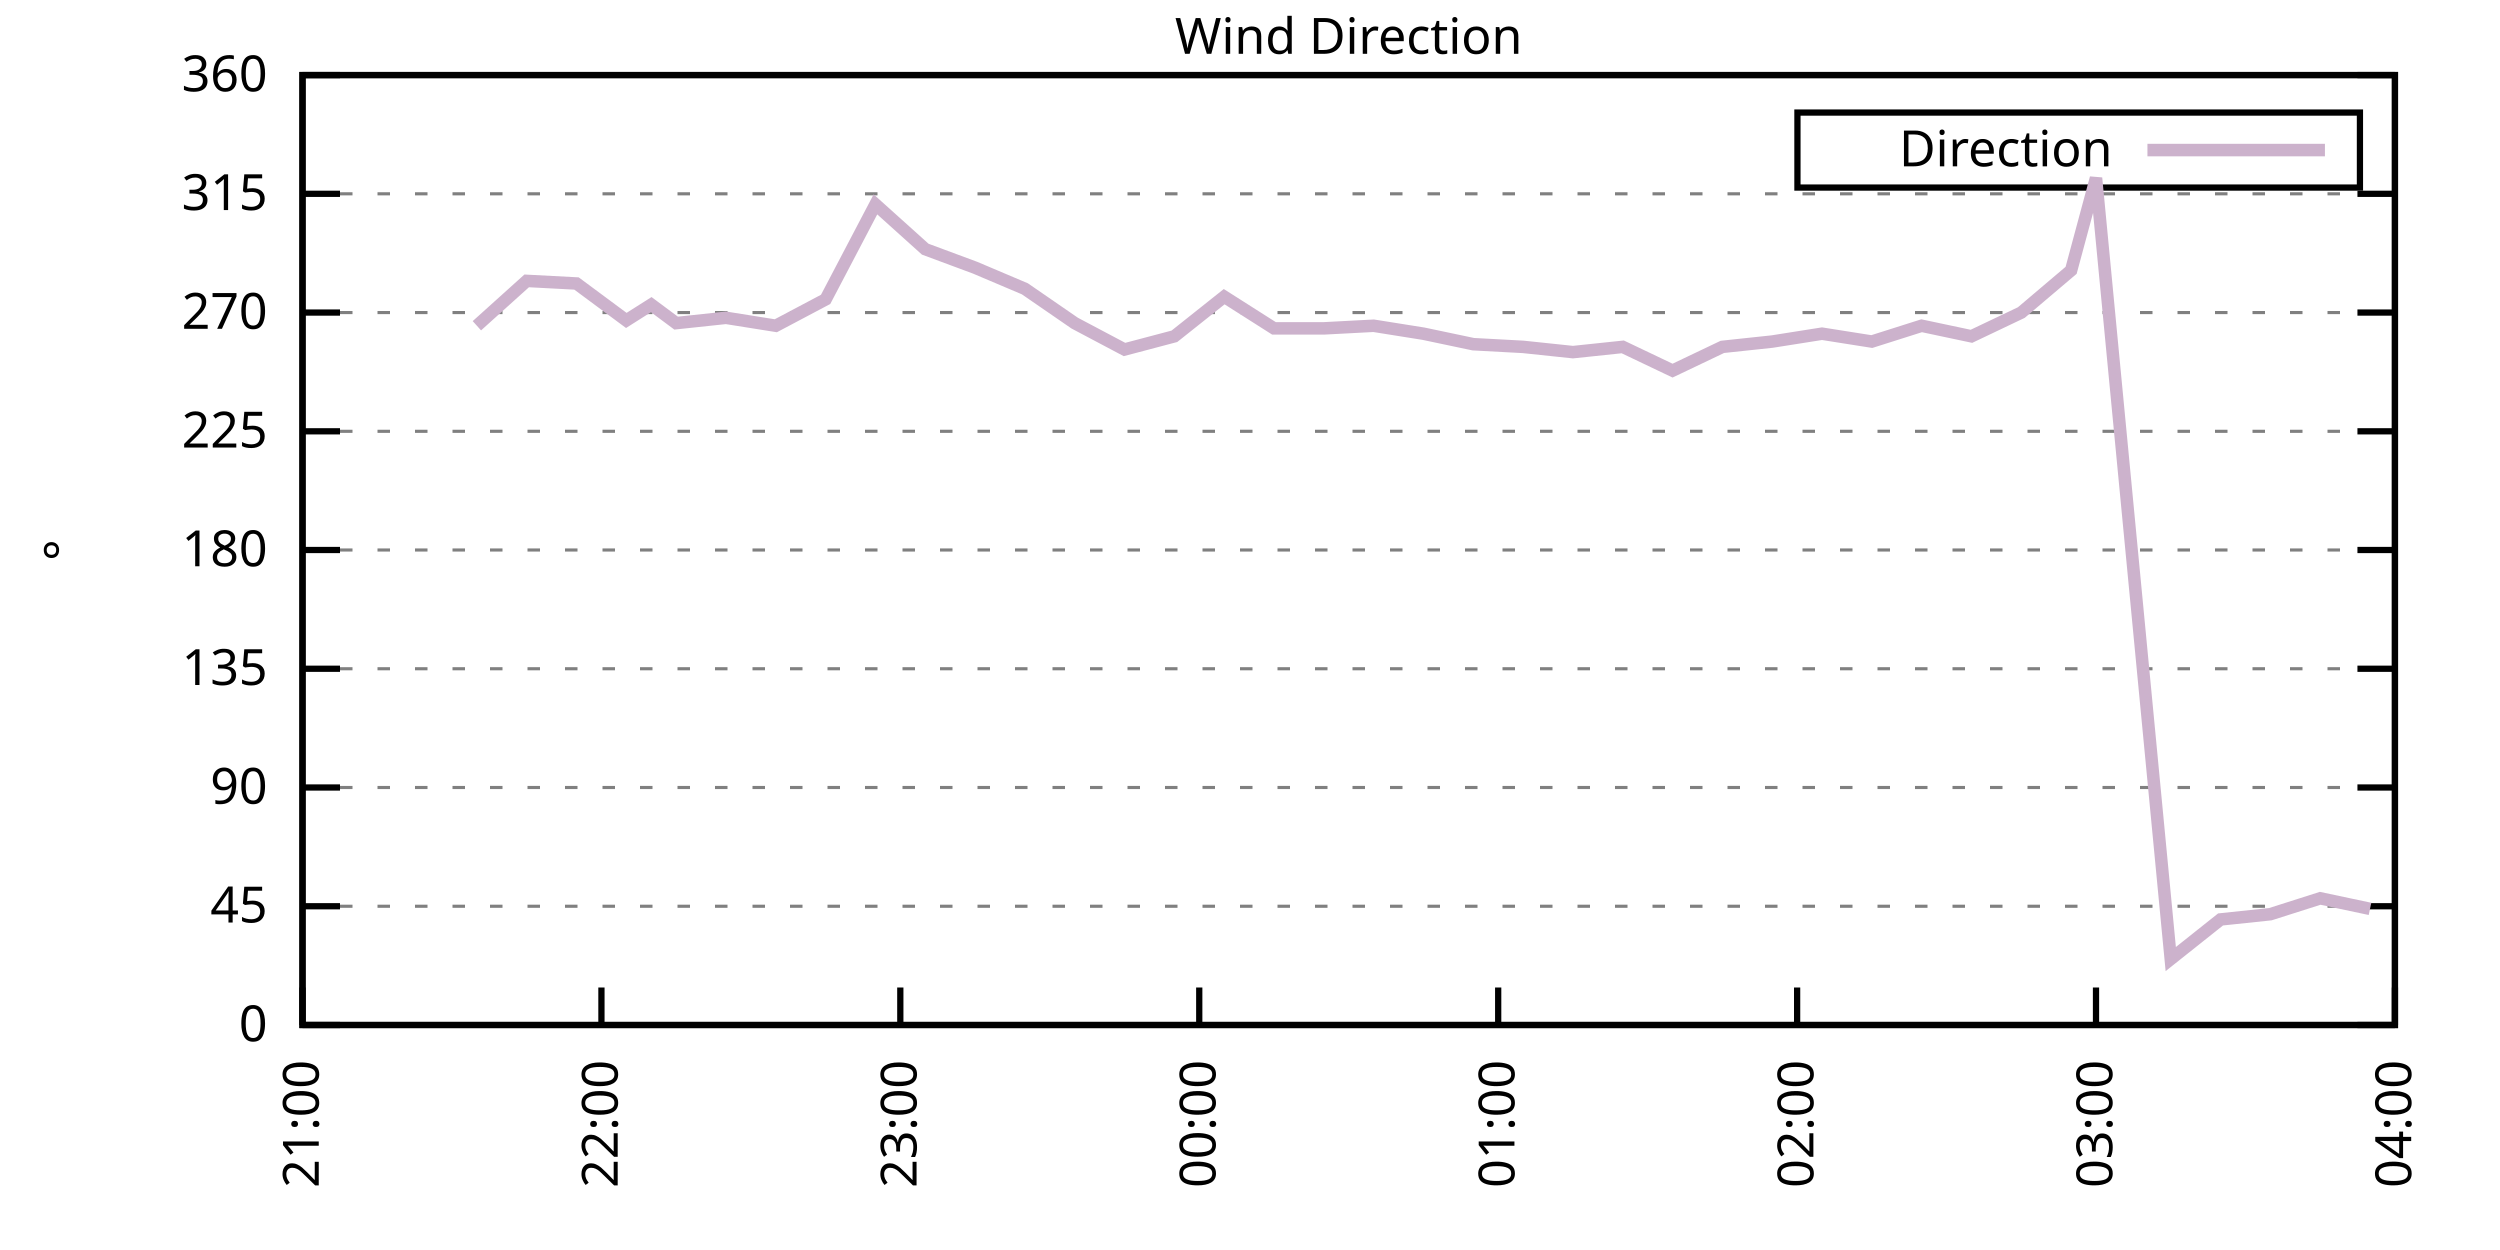
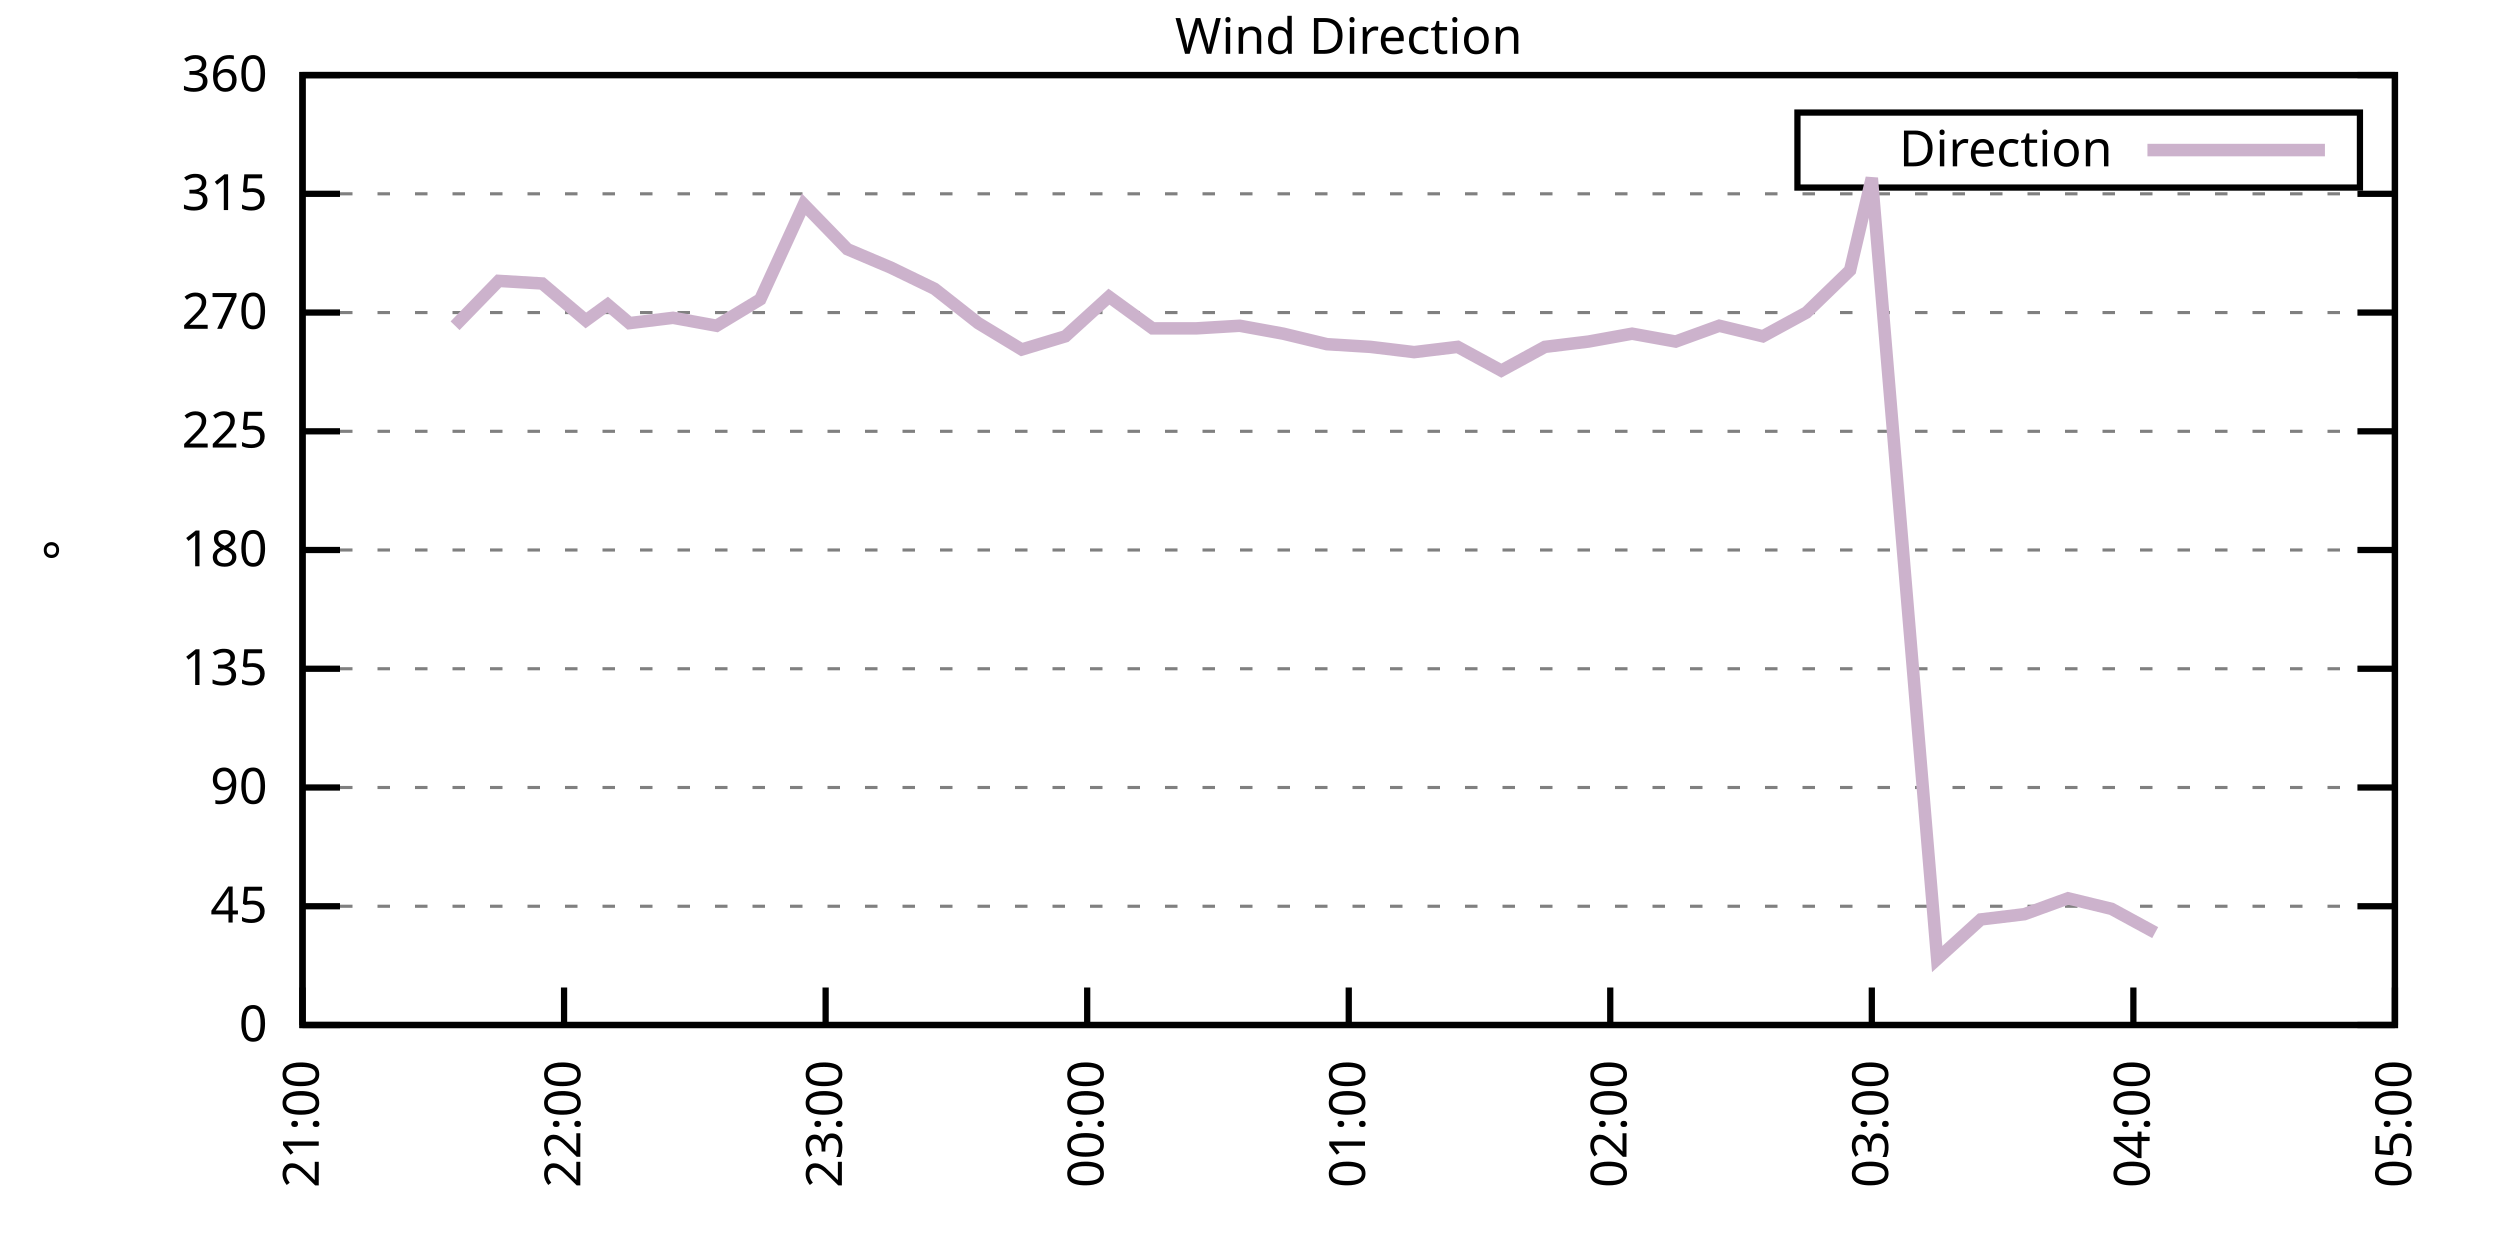
<svg xmlns="http://www.w3.org/2000/svg" xmlns:xlink="http://www.w3.org/1999/xlink" width="400" height="200" viewBox="0 0 400 200">
  <g id="gnuplot_canvas">
    <rect x="0" y="0" width="400" height="200" fill="none" />
    <defs>
      <circle id="gpDot" r="0.5" stroke-width="0.5" stroke="currentColor" />
      <path id="gpPt0" stroke-width="0.333" stroke="currentColor" d="M-1,0 h2 M0,-1 v2" />
      <path id="gpPt1" stroke-width="0.333" stroke="currentColor" d="M-1,-1 L1,1 M1,-1 L-1,1" />
      <path id="gpPt2" stroke-width="0.333" stroke="currentColor" d="M-1,0 L1,0 M0,-1 L0,1 M-1,-1 L1,1 M-1,1 L1,-1" />
      <rect id="gpPt3" stroke-width="0.333" stroke="currentColor" x="-1" y="-1" width="2" height="2" />
      <rect id="gpPt4" stroke-width="0.333" stroke="currentColor" fill="currentColor" x="-1" y="-1" width="2" height="2" />
      <circle id="gpPt5" stroke-width="0.333" stroke="currentColor" cx="0" cy="0" r="1" />
      <use xlink:href="#gpPt5" id="gpPt6" fill="currentColor" stroke="none" />
      <path id="gpPt7" stroke-width="0.333" stroke="currentColor" d="M0,-1.33 L-1.33,0.67 L1.33,0.67 z" />
      <use xlink:href="#gpPt7" id="gpPt8" fill="currentColor" stroke="none" />
      <use xlink:href="#gpPt7" id="gpPt9" stroke="currentColor" transform="rotate(180)" />
      <use xlink:href="#gpPt9" id="gpPt10" fill="currentColor" stroke="none" />
      <use xlink:href="#gpPt3" id="gpPt11" stroke="currentColor" transform="rotate(45)" />
      <use xlink:href="#gpPt11" id="gpPt12" fill="currentColor" stroke="none" />
      <path id="gpPt13" stroke-width="0.333" stroke="currentColor" d="M0,1.330 L1.265,0.411 L0.782,-1.067 L-0.782,-1.076 L-1.265,0.411 z" />
      <use xlink:href="#gpPt13" id="gpPt14" fill="currentColor" stroke="none" />
      <filter id="textbox" filterUnits="objectBoundingBox" x="0" y="0" height="1" width="1">
        <feFlood flood-color="white" flood-opacity="1" result="bgnd" />
        <feComposite in="SourceGraphic" in2="bgnd" operator="atop" />
      </filter>
      <filter id="greybox" filterUnits="objectBoundingBox" x="0" y="0" height="1" width="1">
        <feFlood flood-color="lightgrey" flood-opacity="1" result="grey" />
        <feComposite in="SourceGraphic" in2="grey" operator="atop" />
      </filter>
    </defs>
    <g fill="none" color="white" stroke="currentColor" stroke-width="1.00" stroke-linecap="butt" stroke-linejoin="miter">
</g>
    <g fill="none" color="black" stroke="currentColor" stroke-width="1.00" stroke-linecap="butt" stroke-linejoin="miter">
      <g stroke="none" shape-rendering="crispEdges">
        <polygon fill="rgb(255, 255, 255)" points="48.40,164.00 383.18,164.00 383.18,12.02 48.40,12.02 " />
      </g>
    </g>
    <g fill="none" color="black" stroke="currentColor" stroke-width="1.00" stroke-linecap="butt" stroke-linejoin="miter">
</g>
    <g fill="none" color="black" stroke="black" stroke-width="0.50" stroke-linecap="butt" stroke-linejoin="miter">
</g>
    <g fill="none" color="gray" stroke="currentColor" stroke-width="0.50" stroke-linecap="butt" stroke-linejoin="miter">
      <path stroke="gray" stroke-dasharray="2,4" class="gridline" d="M48.40,164.00 L383.19,164.00  " />
    </g>
    <g fill="none" color="gray" stroke="gray" stroke-width="1.00" stroke-linecap="butt" stroke-linejoin="miter">
</g>
    <g fill="none" color="black" stroke="currentColor" stroke-width="1.00" stroke-linecap="butt" stroke-linejoin="miter">
      <path stroke="black" d="M48.40,164.00 L54.40,164.00 M383.19,164.00 L377.19,164.00  " />
      <g transform="translate(42.80,166.60)" stroke="none" fill="black" font-family="Sans" font-size="8.00" text-anchor="end">
        <text>
          <tspan font-family="Sans"> 0</tspan>
        </text>
      </g>
    </g>
    <g fill="none" color="black" stroke="currentColor" stroke-width="1.00" stroke-linecap="butt" stroke-linejoin="miter">
</g>
    <g fill="none" color="black" stroke="black" stroke-width="0.50" stroke-linecap="butt" stroke-linejoin="miter">
</g>
    <g fill="none" color="gray" stroke="currentColor" stroke-width="0.50" stroke-linecap="butt" stroke-linejoin="miter">
      <path stroke="gray" stroke-dasharray="2,4" class="gridline" d="M48.40,145.00 L383.19,145.00  " />
    </g>
    <g fill="none" color="gray" stroke="gray" stroke-width="1.00" stroke-linecap="butt" stroke-linejoin="miter">
</g>
    <g fill="none" color="black" stroke="currentColor" stroke-width="1.00" stroke-linecap="butt" stroke-linejoin="miter">
      <path stroke="black" d="M48.40,145.00 L54.40,145.00 M383.19,145.00 L377.19,145.00  " />
      <g transform="translate(42.80,147.60)" stroke="none" fill="black" font-family="Sans" font-size="8.00" text-anchor="end">
        <text>
          <tspan font-family="Sans"> 45</tspan>
        </text>
      </g>
    </g>
    <g fill="none" color="black" stroke="currentColor" stroke-width="1.00" stroke-linecap="butt" stroke-linejoin="miter">
</g>
    <g fill="none" color="black" stroke="black" stroke-width="0.50" stroke-linecap="butt" stroke-linejoin="miter">
</g>
    <g fill="none" color="gray" stroke="currentColor" stroke-width="0.50" stroke-linecap="butt" stroke-linejoin="miter">
      <path stroke="gray" stroke-dasharray="2,4" class="gridline" d="M48.40,126.00 L383.19,126.00  " />
    </g>
    <g fill="none" color="gray" stroke="gray" stroke-width="1.00" stroke-linecap="butt" stroke-linejoin="miter">
</g>
    <g fill="none" color="black" stroke="currentColor" stroke-width="1.00" stroke-linecap="butt" stroke-linejoin="miter">
      <path stroke="black" d="M48.40,126.00 L54.40,126.00 M383.19,126.00 L377.19,126.00  " />
      <g transform="translate(42.80,128.60)" stroke="none" fill="black" font-family="Sans" font-size="8.00" text-anchor="end">
        <text>
          <tspan font-family="Sans"> 90</tspan>
        </text>
      </g>
    </g>
    <g fill="none" color="black" stroke="currentColor" stroke-width="1.00" stroke-linecap="butt" stroke-linejoin="miter">
</g>
    <g fill="none" color="black" stroke="black" stroke-width="0.50" stroke-linecap="butt" stroke-linejoin="miter">
</g>
    <g fill="none" color="gray" stroke="currentColor" stroke-width="0.50" stroke-linecap="butt" stroke-linejoin="miter">
      <path stroke="gray" stroke-dasharray="2,4" class="gridline" d="M48.40,107.00 L383.19,107.00  " />
    </g>
    <g fill="none" color="gray" stroke="gray" stroke-width="1.00" stroke-linecap="butt" stroke-linejoin="miter">
</g>
    <g fill="none" color="black" stroke="currentColor" stroke-width="1.00" stroke-linecap="butt" stroke-linejoin="miter">
      <path stroke="black" d="M48.40,107.00 L54.40,107.00 M383.19,107.00 L377.19,107.00  " />
      <g transform="translate(42.80,109.60)" stroke="none" fill="black" font-family="Sans" font-size="8.00" text-anchor="end">
        <text>
          <tspan font-family="Sans"> 135</tspan>
        </text>
      </g>
    </g>
    <g fill="none" color="black" stroke="currentColor" stroke-width="1.00" stroke-linecap="butt" stroke-linejoin="miter">
</g>
    <g fill="none" color="black" stroke="black" stroke-width="0.50" stroke-linecap="butt" stroke-linejoin="miter">
</g>
    <g fill="none" color="gray" stroke="currentColor" stroke-width="0.50" stroke-linecap="butt" stroke-linejoin="miter">
      <path stroke="gray" stroke-dasharray="2,4" class="gridline" d="M48.40,88.00 L383.19,88.00  " />
    </g>
    <g fill="none" color="gray" stroke="gray" stroke-width="1.00" stroke-linecap="butt" stroke-linejoin="miter">
</g>
    <g fill="none" color="black" stroke="currentColor" stroke-width="1.00" stroke-linecap="butt" stroke-linejoin="miter">
      <path stroke="black" d="M48.40,88.00 L54.40,88.00 M383.19,88.00 L377.19,88.00  " />
      <g transform="translate(42.80,90.60)" stroke="none" fill="black" font-family="Sans" font-size="8.00" text-anchor="end">
        <text>
          <tspan font-family="Sans"> 180</tspan>
        </text>
      </g>
    </g>
    <g fill="none" color="black" stroke="currentColor" stroke-width="1.00" stroke-linecap="butt" stroke-linejoin="miter">
</g>
    <g fill="none" color="black" stroke="black" stroke-width="0.50" stroke-linecap="butt" stroke-linejoin="miter">
</g>
    <g fill="none" color="gray" stroke="currentColor" stroke-width="0.50" stroke-linecap="butt" stroke-linejoin="miter">
      <path stroke="gray" stroke-dasharray="2,4" class="gridline" d="M48.40,69.01 L383.19,69.01  " />
    </g>
    <g fill="none" color="gray" stroke="gray" stroke-width="1.00" stroke-linecap="butt" stroke-linejoin="miter">
</g>
    <g fill="none" color="black" stroke="currentColor" stroke-width="1.00" stroke-linecap="butt" stroke-linejoin="miter">
      <path stroke="black" d="M48.40,69.01 L54.40,69.01 M383.19,69.01 L377.19,69.01  " />
      <g transform="translate(42.80,71.61)" stroke="none" fill="black" font-family="Sans" font-size="8.00" text-anchor="end">
        <text>
          <tspan font-family="Sans"> 225</tspan>
        </text>
      </g>
    </g>
    <g fill="none" color="black" stroke="currentColor" stroke-width="1.00" stroke-linecap="butt" stroke-linejoin="miter">
</g>
    <g fill="none" color="black" stroke="black" stroke-width="0.50" stroke-linecap="butt" stroke-linejoin="miter">
</g>
    <g fill="none" color="gray" stroke="currentColor" stroke-width="0.50" stroke-linecap="butt" stroke-linejoin="miter">
      <path stroke="gray" stroke-dasharray="2,4" class="gridline" d="M48.40,50.01 L383.19,50.01  " />
    </g>
    <g fill="none" color="gray" stroke="gray" stroke-width="1.00" stroke-linecap="butt" stroke-linejoin="miter">
</g>
    <g fill="none" color="black" stroke="currentColor" stroke-width="1.00" stroke-linecap="butt" stroke-linejoin="miter">
      <path stroke="black" d="M48.40,50.01 L54.40,50.01 M383.19,50.01 L377.19,50.01  " />
      <g transform="translate(42.80,52.61)" stroke="none" fill="black" font-family="Sans" font-size="8.00" text-anchor="end">
        <text>
          <tspan font-family="Sans"> 270</tspan>
        </text>
      </g>
    </g>
    <g fill="none" color="black" stroke="currentColor" stroke-width="1.00" stroke-linecap="butt" stroke-linejoin="miter">
</g>
    <g fill="none" color="black" stroke="black" stroke-width="0.50" stroke-linecap="butt" stroke-linejoin="miter">
</g>
    <g fill="none" color="gray" stroke="currentColor" stroke-width="0.50" stroke-linecap="butt" stroke-linejoin="miter">
      <path stroke="gray" stroke-dasharray="2,4" class="gridline" d="M48.40,31.01 L383.19,31.01  " />
    </g>
    <g fill="none" color="gray" stroke="gray" stroke-width="1.00" stroke-linecap="butt" stroke-linejoin="miter">
</g>
    <g fill="none" color="black" stroke="currentColor" stroke-width="1.00" stroke-linecap="butt" stroke-linejoin="miter">
      <path stroke="black" d="M48.40,31.01 L54.40,31.01 M383.19,31.01 L377.19,31.01  " />
      <g transform="translate(42.80,33.61)" stroke="none" fill="black" font-family="Sans" font-size="8.00" text-anchor="end">
        <text>
          <tspan font-family="Sans"> 315</tspan>
        </text>
      </g>
    </g>
    <g fill="none" color="black" stroke="currentColor" stroke-width="1.00" stroke-linecap="butt" stroke-linejoin="miter">
</g>
    <g fill="none" color="black" stroke="black" stroke-width="0.50" stroke-linecap="butt" stroke-linejoin="miter">
</g>
    <g fill="none" color="gray" stroke="currentColor" stroke-width="0.50" stroke-linecap="butt" stroke-linejoin="miter">
      <path stroke="gray" stroke-dasharray="2,4" class="gridline" d="M48.40,12.01 L383.19,12.01  " />
    </g>
    <g fill="none" color="gray" stroke="gray" stroke-width="1.00" stroke-linecap="butt" stroke-linejoin="miter">
</g>
    <g fill="none" color="black" stroke="currentColor" stroke-width="1.00" stroke-linecap="butt" stroke-linejoin="miter">
      <path stroke="black" d="M48.40,12.01 L54.40,12.01 M383.19,12.01 L377.19,12.01  " />
      <g transform="translate(42.80,14.61)" stroke="none" fill="black" font-family="Sans" font-size="8.00" text-anchor="end">
        <text>
          <tspan font-family="Sans"> 360</tspan>
        </text>
      </g>
    </g>
    <g fill="none" color="black" stroke="currentColor" stroke-width="1.00" stroke-linecap="butt" stroke-linejoin="miter">
      <path stroke="black" d="M48.40,164.00 L48.40,158.00  " />
      <g transform="translate(51.00,169.60) rotate(270.00)" stroke="none" fill="black" font-family="Sans" font-size="8.00" text-anchor="end">
        <text>
          <tspan font-family="Sans">21:00</tspan>
        </text>
      </g>
    </g>
    <g fill="none" color="black" stroke="currentColor" stroke-width="1.00" stroke-linecap="butt" stroke-linejoin="miter">
-       <path stroke="black" d="M96.23,164.00 L96.23,158.00  " />
-       <g transform="translate(98.83,169.60) rotate(270.00)" stroke="none" fill="black" font-family="Sans" font-size="8.00" text-anchor="end">
+       <path stroke="black" d="M90.25,164.00 L90.25,158.00  " />
+       <g transform="translate(92.85,169.60) rotate(270.00)" stroke="none" fill="black" font-family="Sans" font-size="8.00" text-anchor="end">
        <text>
          <tspan font-family="Sans">22:00</tspan>
        </text>
      </g>
    </g>
    <g fill="none" color="black" stroke="currentColor" stroke-width="1.00" stroke-linecap="butt" stroke-linejoin="miter">
-       <path stroke="black" d="M144.05,164.00 L144.05,158.00  " />
-       <g transform="translate(146.65,169.60) rotate(270.00)" stroke="none" fill="black" font-family="Sans" font-size="8.00" text-anchor="end">
+       <path stroke="black" d="M132.10,164.00 L132.10,158.00  " />
+       <g transform="translate(134.70,169.60) rotate(270.00)" stroke="none" fill="black" font-family="Sans" font-size="8.00" text-anchor="end">
        <text>
          <tspan font-family="Sans">23:00</tspan>
        </text>
      </g>
    </g>
    <g fill="none" color="black" stroke="currentColor" stroke-width="1.00" stroke-linecap="butt" stroke-linejoin="miter">
-       <path stroke="black" d="M191.88,164.00 L191.88,158.00  " />
-       <g transform="translate(194.48,169.60) rotate(270.00)" stroke="none" fill="black" font-family="Sans" font-size="8.00" text-anchor="end">
+       <path stroke="black" d="M173.95,164.00 L173.95,158.00  " />
+       <g transform="translate(176.55,169.60) rotate(270.00)" stroke="none" fill="black" font-family="Sans" font-size="8.00" text-anchor="end">
        <text>
          <tspan font-family="Sans">00:00</tspan>
        </text>
      </g>
    </g>
    <g fill="none" color="black" stroke="currentColor" stroke-width="1.00" stroke-linecap="butt" stroke-linejoin="miter">
-       <path stroke="black" d="M239.71,164.00 L239.71,158.00  " />
-       <g transform="translate(242.31,169.60) rotate(270.00)" stroke="none" fill="black" font-family="Sans" font-size="8.00" text-anchor="end">
+       <path stroke="black" d="M215.80,164.00 L215.80,158.00  " />
+       <g transform="translate(218.40,169.60) rotate(270.00)" stroke="none" fill="black" font-family="Sans" font-size="8.00" text-anchor="end">
        <text>
          <tspan font-family="Sans">01:00</tspan>
        </text>
      </g>
    </g>
    <g fill="none" color="black" stroke="currentColor" stroke-width="1.00" stroke-linecap="butt" stroke-linejoin="miter">
-       <path stroke="black" d="M287.54,164.00 L287.54,158.00  " />
-       <g transform="translate(290.14,169.60) rotate(270.00)" stroke="none" fill="black" font-family="Sans" font-size="8.00" text-anchor="end">
+       <path stroke="black" d="M257.64,164.00 L257.64,158.00  " />
+       <g transform="translate(260.24,169.60) rotate(270.00)" stroke="none" fill="black" font-family="Sans" font-size="8.00" text-anchor="end">
        <text>
          <tspan font-family="Sans">02:00</tspan>
        </text>
      </g>
    </g>
    <g fill="none" color="black" stroke="currentColor" stroke-width="1.00" stroke-linecap="butt" stroke-linejoin="miter">
-       <path stroke="black" d="M335.36,164.00 L335.36,158.00  " />
-       <g transform="translate(337.96,169.60) rotate(270.00)" stroke="none" fill="black" font-family="Sans" font-size="8.00" text-anchor="end">
+       <path stroke="black" d="M299.49,164.00 L299.49,158.00  " />
+       <g transform="translate(302.09,169.60) rotate(270.00)" stroke="none" fill="black" font-family="Sans" font-size="8.00" text-anchor="end">
        <text>
          <tspan font-family="Sans">03:00</tspan>
+         </text>
+       </g>
+     </g>
+     <g fill="none" color="black" stroke="currentColor" stroke-width="1.00" stroke-linecap="butt" stroke-linejoin="miter">
+       <path stroke="black" d="M341.34,164.00 L341.34,158.00  " />
+       <g transform="translate(343.94,169.60) rotate(270.00)" stroke="none" fill="black" font-family="Sans" font-size="8.00" text-anchor="end">
+         <text>
+           <tspan font-family="Sans">04:00</tspan>
        </text>
      </g>
    </g>
    <g fill="none" color="black" stroke="currentColor" stroke-width="1.00" stroke-linecap="butt" stroke-linejoin="miter">
      <path stroke="black" d="M383.19,164.00 L383.19,158.00  " />
      <g transform="translate(385.79,169.60) rotate(270.00)" stroke="none" fill="black" font-family="Sans" font-size="8.00" text-anchor="end">
        <text>
-           <tspan font-family="Sans">04:00</tspan>
+           <tspan font-family="Sans">05:00</tspan>
        </text>
      </g>
    </g>
    <g fill="none" color="black" stroke="currentColor" stroke-width="1.00" stroke-linecap="butt" stroke-linejoin="miter">
</g>
    <g fill="none" color="black" stroke="currentColor" stroke-width="1.00" stroke-linecap="butt" stroke-linejoin="miter">
      <path stroke="black" d="M48.40,12.01 L48.40,164.00 L383.19,164.00 L383.19,12.01 L48.40,12.01 Z  " />
    </g>
    <g fill="none" color="black" stroke="currentColor" stroke-width="1.00" stroke-linecap="butt" stroke-linejoin="miter">
</g>
    <g fill="none" color="black" stroke="currentColor" stroke-width="1.00" stroke-linecap="butt" stroke-linejoin="miter">
      <path stroke="black" d="M287.59,30.01 L287.59,18.01 L377.59,18.01 L377.59,30.01 L287.59,30.01 Z  " />
    </g>
    <g id="Wind_direction_plot_1">
      <g fill="none" color="white" stroke="black" stroke-width="2.00" stroke-linecap="butt" stroke-linejoin="miter">
</g>
      <g fill="none" color="black" stroke="currentColor" stroke-width="2.00" stroke-linecap="butt" stroke-linejoin="miter">
        <g transform="translate(337.99,26.61)" stroke="none" fill="black" font-family="Sans" font-size="8.00" text-anchor="end">
          <text>
            <tspan font-family="Sans">Direction</tspan>
          </text>
        </g>
      </g>
      <g fill="none" color="black" stroke="currentColor" stroke-width="2.00" stroke-linecap="butt" stroke-linejoin="miter">
-         <path stroke="rgb(204, 178, 204)" d="M343.59,24.01 L371.99,24.01 M76.30,52.12 L84.27,44.94 L92.24,45.36 L100.21,51.27 L104.20,48.74 L108.18,51.70   L116.16,50.85 L124.13,52.12 L132.10,47.90 L140.07,32.70 L148.04,39.87 L156.01,42.83 L163.98,46.21 L171.95,51.70   L179.92,55.92 L187.90,53.81 L195.87,47.47 L203.84,52.54 L211.81,52.54 L219.78,52.12 L227.75,53.39 L235.72,55.07   L243.69,55.50 L251.67,56.34 L259.64,55.50 L267.61,59.30 L275.58,55.50 L283.55,54.65 L291.52,53.39 L299.49,54.65   L307.46,52.12 L315.43,53.81 L323.41,50.01 L331.38,43.25 L335.36,28.48 L347.32,153.45 L355.29,147.11 L363.26,146.27   L371.23,143.73 L379.20,145.42  " />
+         <path stroke="rgb(204, 178, 204)" d="M343.59,24.01 L371.99,24.01 M72.81,52.12 L79.79,44.94 L86.76,45.36 L93.74,51.27 L97.22,48.74 L100.71,51.70   L107.69,50.85 L114.66,52.12 L121.64,47.90 L128.61,32.70 L135.58,39.87 L142.56,42.83 L149.53,46.21 L156.51,51.70   L163.48,55.92 L170.46,53.81 L177.43,47.47 L184.41,52.54 L191.38,52.54 L198.36,52.12 L205.33,53.39 L212.31,55.07   L219.28,55.50 L226.26,56.34 L233.23,55.50 L240.21,59.30 L247.18,55.50 L254.16,54.65 L261.13,53.39 L268.11,54.65   L275.08,52.12 L282.06,53.81 L289.03,50.01 L296.01,43.25 L299.49,28.48 L309.95,153.45 L316.93,147.11 L323.90,146.27   L330.88,143.73 L337.85,145.42 L344.83,149.22  " />
      </g>
    </g>
    <g fill="none" color="black" stroke="currentColor" stroke-width="2.00" stroke-linecap="butt" stroke-linejoin="miter">
</g>
    <g fill="none" color="black" stroke="black" stroke-width="1.00" stroke-linecap="butt" stroke-linejoin="miter">
</g>
    <g fill="none" color="black" stroke="currentColor" stroke-width="1.00" stroke-linecap="butt" stroke-linejoin="miter">
      <path stroke="black" d="M48.40,12.01 L48.40,164.00 L383.19,164.00 L383.19,12.01 L48.40,12.01 Z  " />
      <g transform="translate(12.80,88.01) rotate(270.00)" stroke="none" fill="black" font-family="Sans" font-size="8.00" text-anchor="middle">
        <text>
          <tspan font-family="Sans">°</tspan>
        </text>
      </g>
    </g>
    <g fill="none" color="black" stroke="currentColor" stroke-width="1.00" stroke-linecap="butt" stroke-linejoin="miter">
</g>
    <g fill="none" color="black" stroke="currentColor" stroke-width="1.00" stroke-linecap="butt" stroke-linejoin="miter">
      <g transform="translate(215.79,8.61)" stroke="none" fill="black" font-family="Sans" font-size="8.00" text-anchor="middle">
        <text>
          <tspan font-family="Sans">Wind Direction</tspan>
        </text>
      </g>
    </g>
    <g fill="none" color="black" stroke="currentColor" stroke-width="1.00" stroke-linecap="butt" stroke-linejoin="miter">
</g>
  </g>
</svg>
